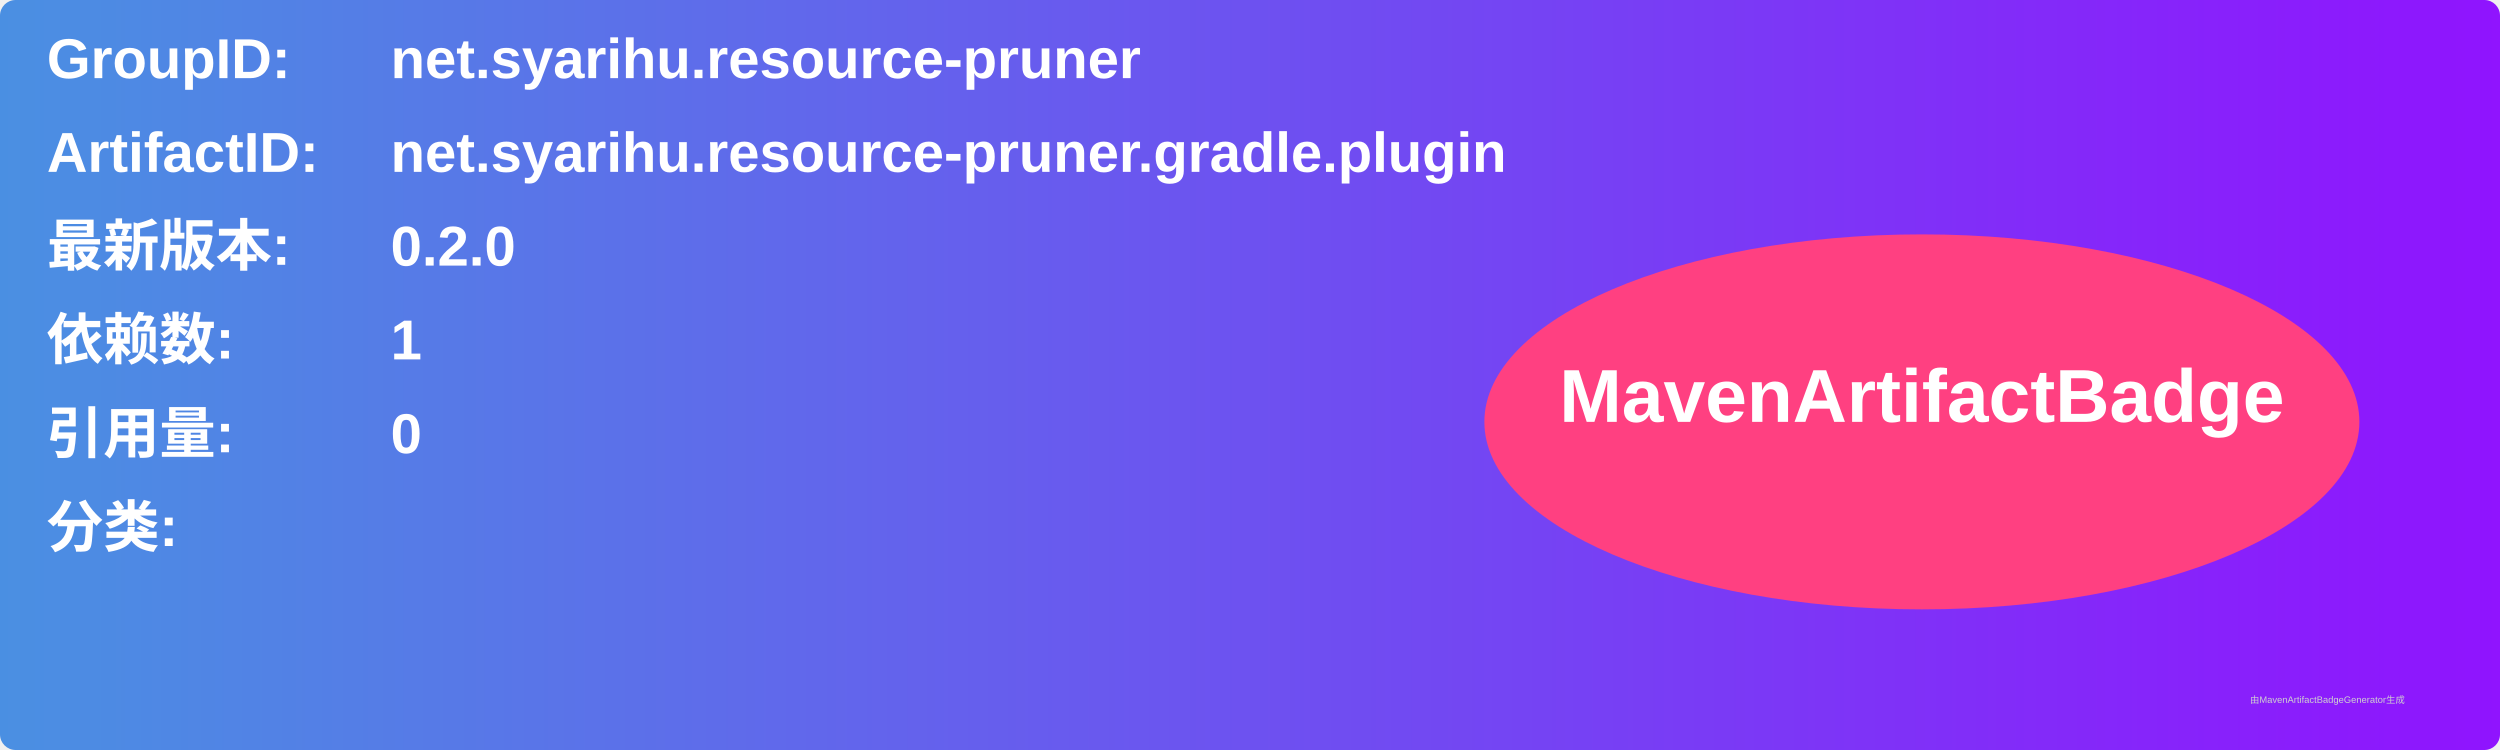
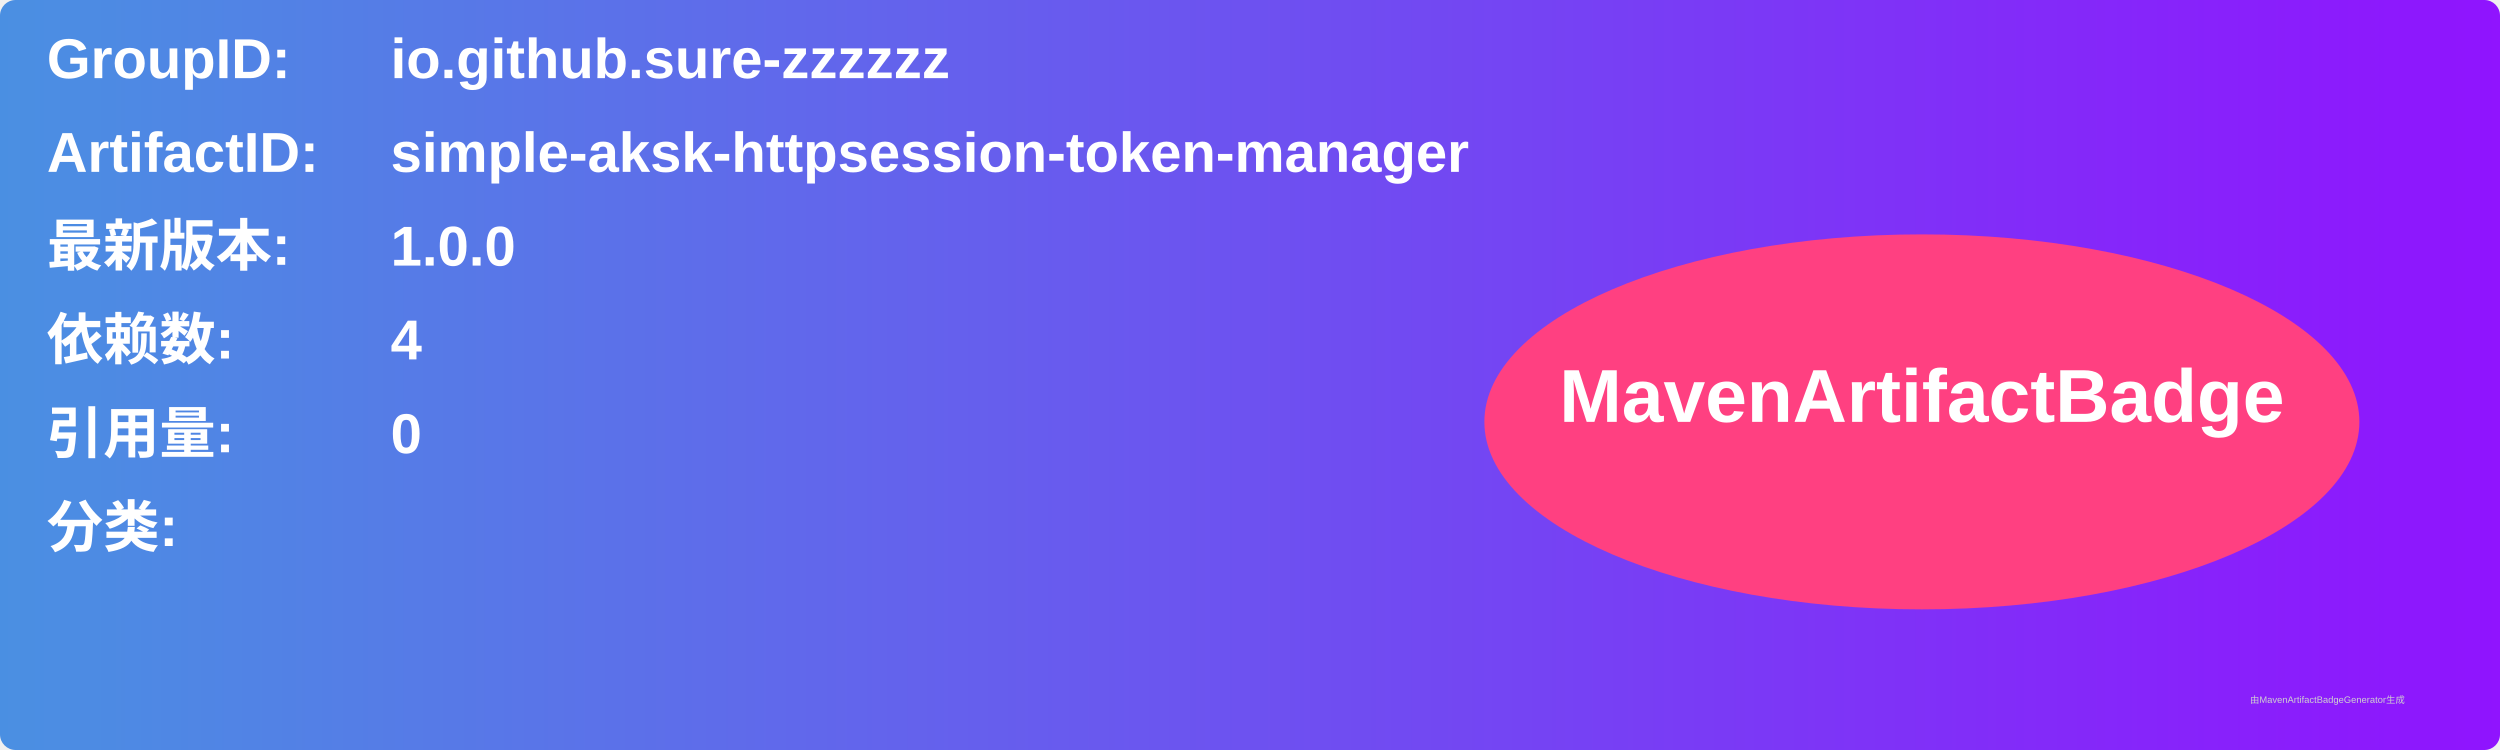
<svg xmlns="http://www.w3.org/2000/svg" width="800" height="240" viewBox="0 0 800 240">
  <linearGradient id="grad" x1="0%" y1="0%" x2="100%" y2="0%">
    <stop offset="0%" stop-color="#4a90e2" />
    <stop offset="100%" stop-color="#9013fe" />
  </linearGradient>
  <rect width="100%" height="100%" rx="5" ry="5" fill="url(#grad)" />
  <g transform="translate(15, 15)">
    <text x="0" y="10" font-family="Arial" font-size="18" fill="white" font-weight="bold" width="260">GroupID:</text>
-     <text x="110" y="10" font-family="Arial" font-size="18" fill="white" font-weight="bold" width="460">net.syarihu.resource-pruner</text>
+     <text x="110" y="10" font-family="Arial" font-size="18" fill="white" font-weight="bold" width="460">io.github.sure-zzzzzz</text>
    <text x="0" y="40" font-family="Arial" font-size="18" fill="white" font-weight="bold" width="260">ArtifactID:</text>
-     <text x="110" y="40" font-family="Arial" font-size="18" fill="white" font-weight="bold" width="460">net.syarihu.resource-pruner.gradle.plugin</text>
+     <text x="110" y="40" font-family="Arial" font-size="18" fill="white" font-weight="bold" width="460">simple-aksk-httpsession-token-manager</text>
    <text x="0" y="70" font-family="Arial" font-size="18" fill="white" font-weight="bold">最新版本:</text>
    <text x="110" y="70" font-family="Arial" font-size="18" fill="white" font-weight="bold">
-       <tspan font-weight="bold">0.2.0</tspan>
+       <tspan font-weight="bold">1.0.0</tspan>
    </text>
    <text x="0" y="100" font-family="Arial" font-size="18" fill="white" font-weight="bold">依赖数: </text>
    <text x="110" y="100" font-family="Arial" font-size="18" fill="white">
-       <tspan font-weight="bold">1</tspan>
+       <tspan font-weight="bold">4</tspan>
    </text>
    <text x="0" y="130" font-family="Arial" font-size="18" fill="white" font-weight="bold">引用量: </text>
    <text x="110" y="130" font-family="Arial" font-size="18" fill="white">
      <tspan font-weight="bold">0</tspan>
    </text>
    <text x="0" y="160" font-family="Arial" font-size="18" fill="white" font-weight="bold">分类:</text>
    <text x="10" y="190" font-family="Arial" font-size="10" fill="white">
      <tspan font-weight="bold" />
    </text>
    <ellipse cx="600" cy="120" rx="140" ry="60" fill="#ff4081" />
    <text x="600" y="120" text-anchor="middle" font-family="Arial" font-size="24" fill="white" font-weight="bold">MavenArtifactBadge</text>
  </g>
  <text x="720" y="225" font-family="Arial" font-size="3" fill="#d0d0d0">由MavenArtifactBadgeGenerator生成</text>
</svg>
